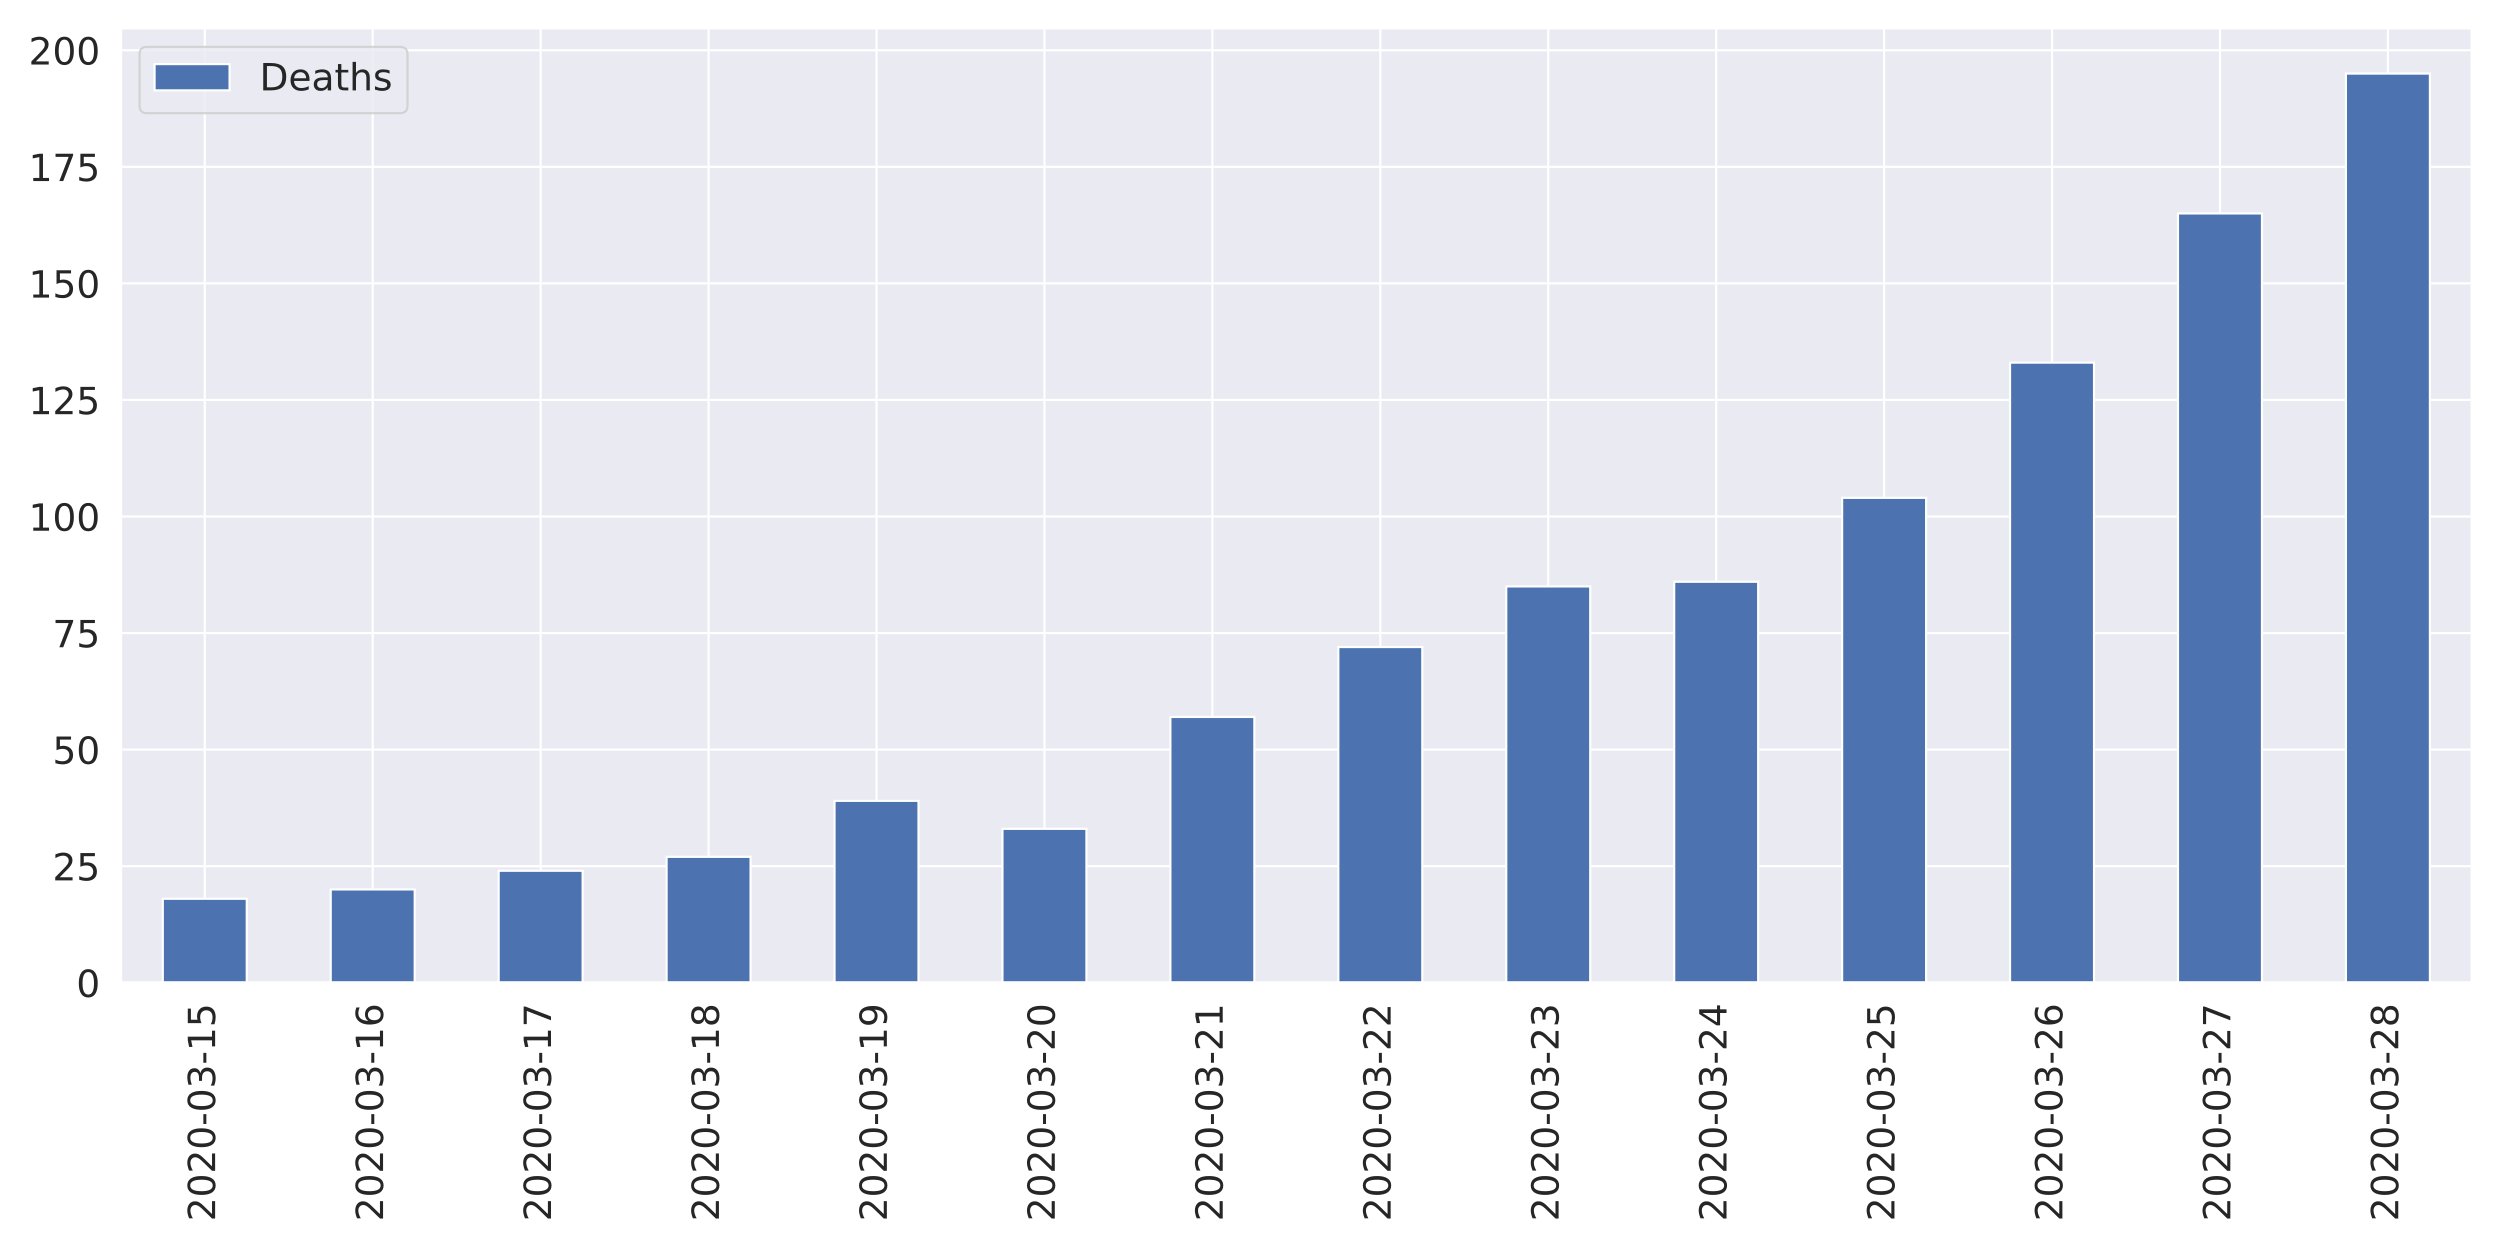
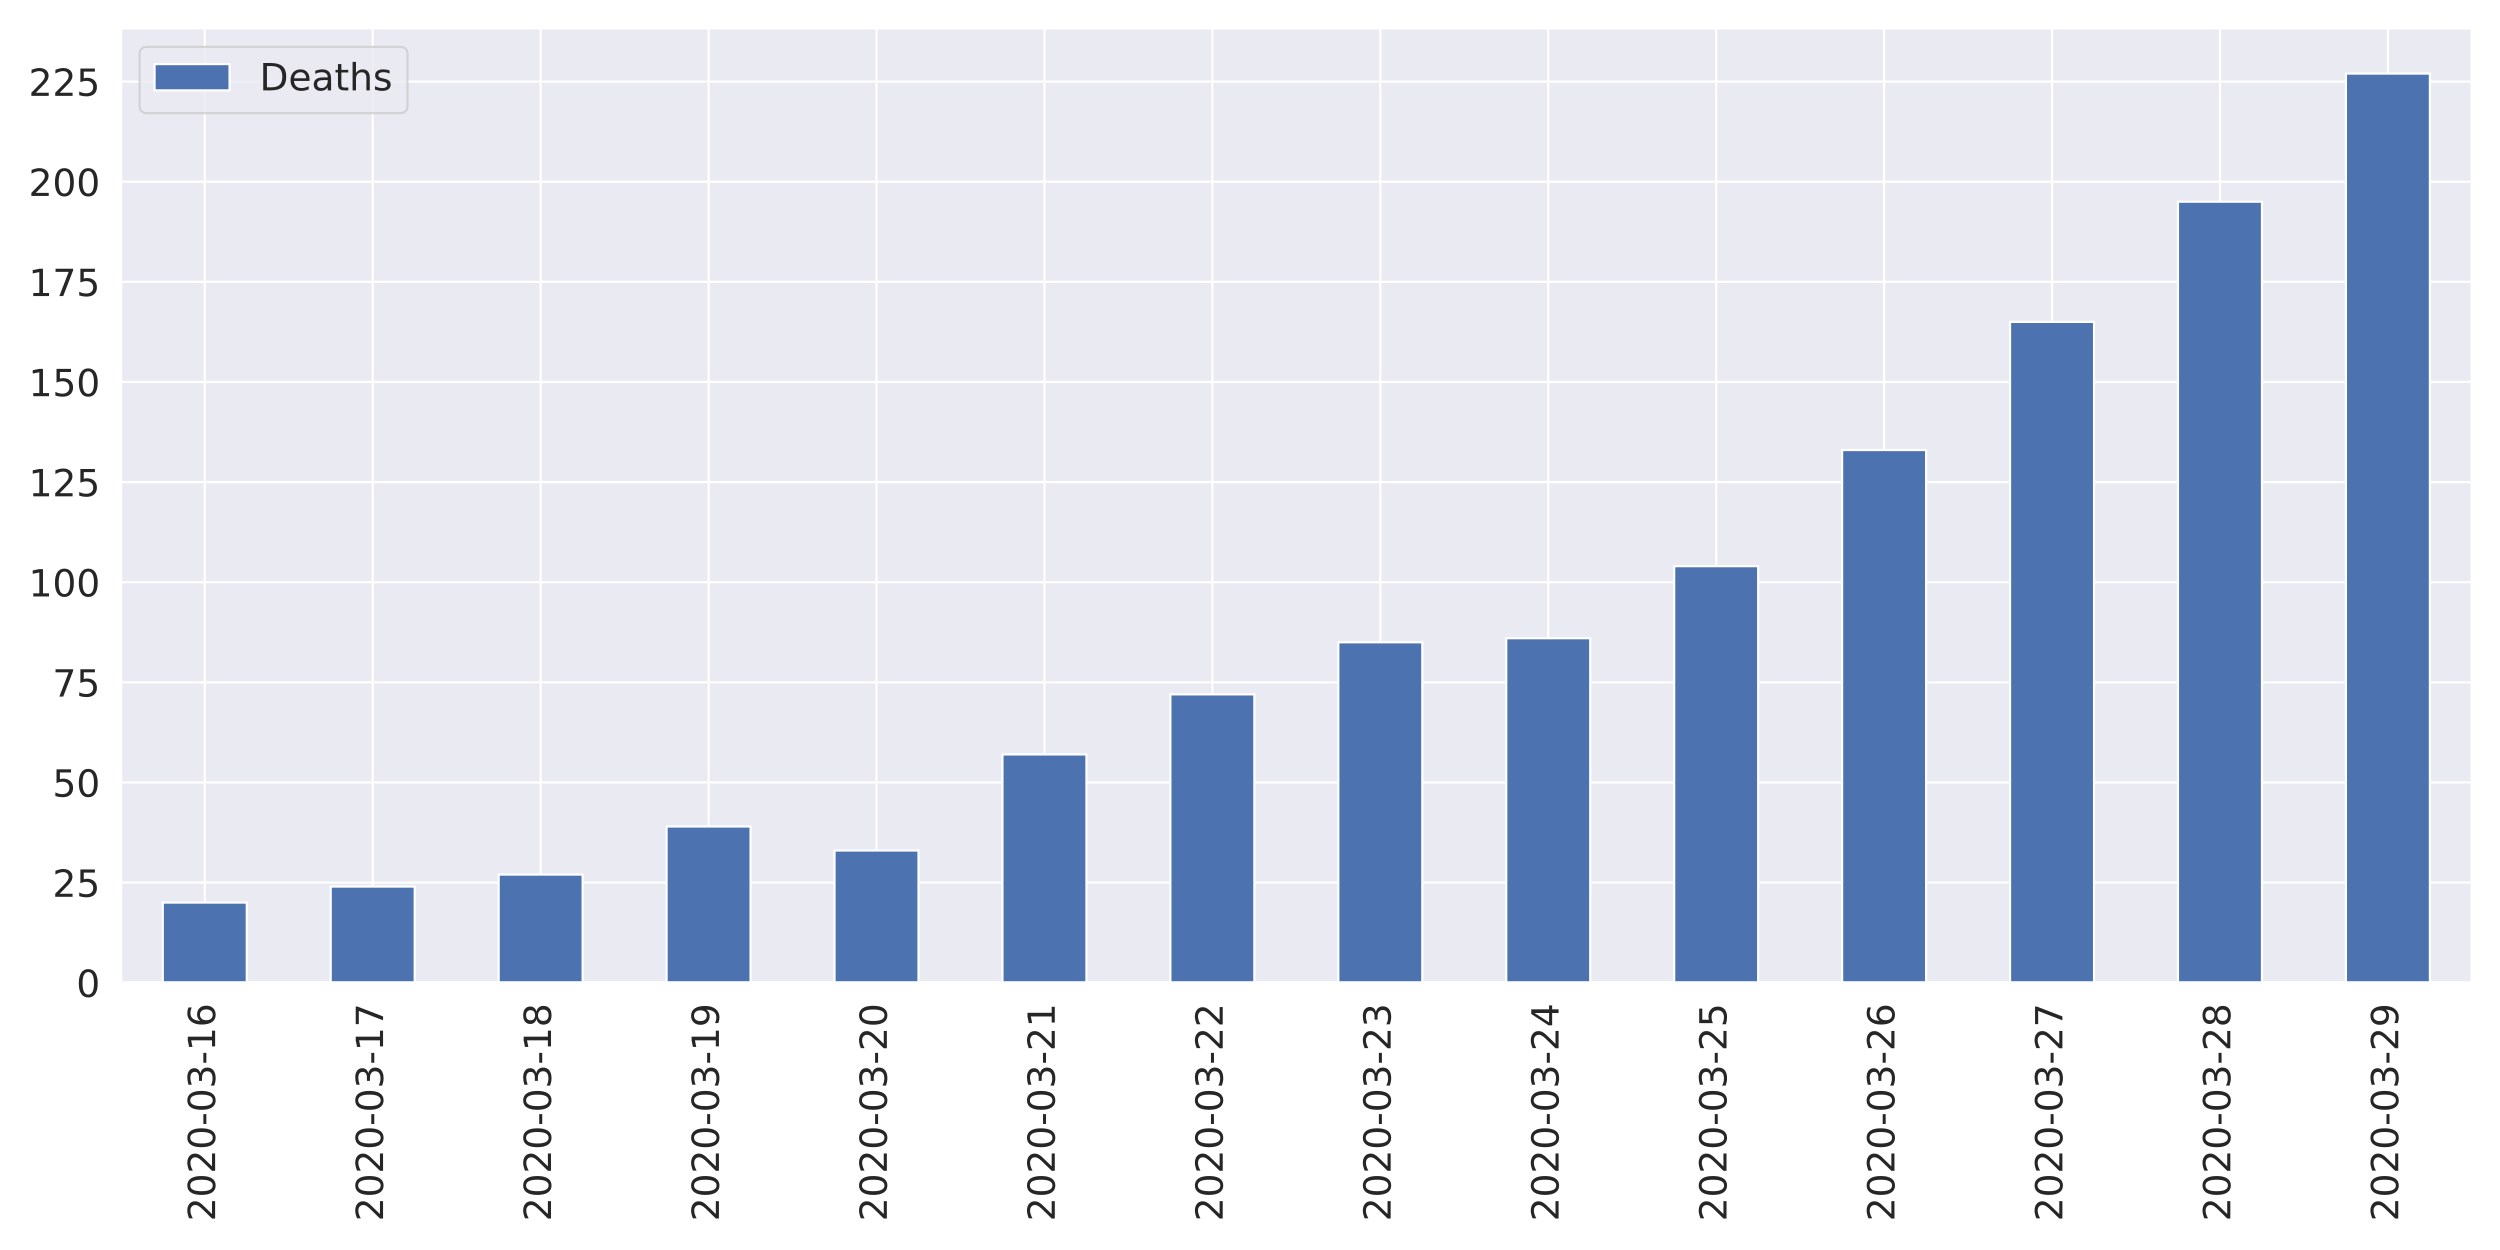
<svg xmlns="http://www.w3.org/2000/svg" xmlns:xlink="http://www.w3.org/1999/xlink" height="576pt" version="1.1" viewBox="0 0 1152 576" width="1152pt">
  <defs>
    <style type="text/css">
*{stroke-linecap:butt;stroke-linejoin:round;}
  </style>
  </defs>
  <g id="figure_1">
    <g id="patch_1">
      <path d="M 0 576  L 1152 576  L 1152 0  L 0 0  z " style="fill:#ffffff;" />
    </g>
    <g id="axes_1">
      <g id="patch_2">
        <path d="M 55.67 452.83  L 1139.04 452.83  L 1139.04 12.96  L 55.67 12.96  z " style="fill:#eaeaf2;" />
      </g>
      <g id="matplotlib.axis_1">
        <g id="xtick_1">
          <g id="line2d_1">
            <path clip-path="url(#p32ae984a57)" d="M 94.362 452.83  L 94.362 12.96  " style="fill:none;stroke:#ffffff;stroke-linecap:round;" />
          </g>
          <g id="text_1">
            <defs>
              <path d="M 19.188 8.297  L 53.609 8.297  L 53.609 0  L 7.328 0  L 7.328 8.297  Q 12.938 14.109 22.625 23.891  Q 32.328 33.688 34.812 36.531  Q 39.547 41.844 41.422 45.531  Q 43.312 49.219 43.312 52.781  Q 43.312 58.594 39.234 62.25  Q 35.156 65.922 28.609 65.922  Q 23.969 65.922 18.812 64.312  Q 13.672 62.703 7.812 59.422  L 7.812 69.391  Q 13.766 71.781 18.938 73  Q 24.125 74.219 28.422 74.219  Q 39.75 74.219 46.484 68.547  Q 53.219 62.891 53.219 53.422  Q 53.219 48.922 51.531 44.891  Q 49.859 40.875 45.406 35.406  Q 44.188 33.984 37.641 27.219  Q 31.109 20.453 19.188 8.297  z " id="DejaVuSans-50" />
              <path d="M 31.781 66.406  Q 24.172 66.406 20.328 58.906  Q 16.5 51.422 16.5 36.375  Q 16.5 21.391 20.328 13.891  Q 24.172 6.391 31.781 6.391  Q 39.453 6.391 43.281 13.891  Q 47.125 21.391 47.125 36.375  Q 47.125 51.422 43.281 58.906  Q 39.453 66.406 31.781 66.406  z M 31.781 74.219  Q 44.047 74.219 50.516 64.516  Q 56.984 54.828 56.984 36.375  Q 56.984 17.969 50.516 8.266  Q 44.047 -1.422 31.781 -1.422  Q 19.531 -1.422 13.062 8.266  Q 6.594 17.969 6.594 36.375  Q 6.594 54.828 13.062 64.516  Q 19.531 74.219 31.781 74.219  z " id="DejaVuSans-48" />
              <path d="M 4.891 31.391  L 31.203 31.391  L 31.203 23.391  L 4.891 23.391  z " id="DejaVuSans-45" />
              <path d="M 40.578 39.312  Q 47.656 37.797 51.625 33  Q 55.609 28.219 55.609 21.188  Q 55.609 10.406 48.188 4.484  Q 40.766 -1.422 27.094 -1.422  Q 22.516 -1.422 17.656 -0.516  Q 12.797 0.391 7.625 2.203  L 7.625 11.719  Q 11.719 9.328 16.594 8.109  Q 21.484 6.891 26.812 6.891  Q 36.078 6.891 40.938 10.547  Q 45.797 14.203 45.797 21.188  Q 45.797 27.641 41.281 31.266  Q 36.766 34.906 28.719 34.906  L 20.219 34.906  L 20.219 43.016  L 29.109 43.016  Q 36.375 43.016 40.234 45.922  Q 44.094 48.828 44.094 54.297  Q 44.094 59.906 40.109 62.906  Q 36.141 65.922 28.719 65.922  Q 24.656 65.922 20.016 65.031  Q 15.375 64.156 9.812 62.312  L 9.812 71.094  Q 15.438 72.656 20.344 73.438  Q 25.25 74.219 29.594 74.219  Q 40.828 74.219 47.359 69.109  Q 53.906 64.016 53.906 55.328  Q 53.906 49.266 50.438 45.094  Q 46.969 40.922 40.578 39.312  z " id="DejaVuSans-51" />
              <path d="M 12.406 8.297  L 28.516 8.297  L 28.516 63.922  L 10.984 60.406  L 10.984 69.391  L 28.422 72.906  L 38.281 72.906  L 38.281 8.297  L 54.391 8.297  L 54.391 0  L 12.406 0  z " id="DejaVuSans-49" />
-               <path d="M 10.797 72.906  L 49.516 72.906  L 49.516 64.594  L 19.828 64.594  L 19.828 46.734  Q 21.969 47.469 24.109 47.828  Q 26.266 48.188 28.422 48.188  Q 40.625 48.188 47.75 41.5  Q 54.891 34.812 54.891 23.391  Q 54.891 11.625 47.562 5.094  Q 40.234 -1.422 26.906 -1.422  Q 22.312 -1.422 17.547 -0.641  Q 12.797 0.141 7.719 1.703  L 7.719 11.625  Q 12.109 9.234 16.797 8.062  Q 21.484 6.891 26.703 6.891  Q 35.156 6.891 40.078 11.328  Q 45.016 15.766 45.016 23.391  Q 45.016 31 40.078 35.438  Q 35.156 39.891 26.703 39.891  Q 22.75 39.891 18.812 39.016  Q 14.891 38.141 10.797 36.281  z " id="DejaVuSans-53" />
+               <path d="M 33.016 40.375  Q 26.375 40.375 22.484 35.828  Q 18.609 31.297 18.609 23.391  Q 18.609 15.531 22.484 10.953  Q 26.375 6.391 33.016 6.391  Q 39.656 6.391 43.531 10.953  Q 47.406 15.531 47.406 23.391  Q 47.406 31.297 43.531 35.828  Q 39.656 40.375 33.016 40.375  z M 52.594 71.297  L 52.594 62.312  Q 48.875 64.062 45.094 64.984  Q 41.312 65.922 37.594 65.922  Q 27.828 65.922 22.672 59.328  Q 17.531 52.734 16.797 39.406  Q 19.672 43.656 24.016 45.922  Q 28.375 48.188 33.594 48.188  Q 44.578 48.188 50.953 41.516  Q 57.328 34.859 57.328 23.391  Q 57.328 12.156 50.688 5.359  Q 44.047 -1.422 33.016 -1.422  Q 20.359 -1.422 13.672 8.266  Q 6.984 17.969 6.984 36.375  Q 6.984 53.656 15.188 63.938  Q 23.391 74.219 37.203 74.219  Q 40.922 74.219 44.703 73.484  Q 48.484 72.75 52.594 71.297  z " id="DejaVuSans-54" />
            </defs>
            <g style="fill:#262626;" transform="translate(99.12999 562.7538)rotate(-90)scale(0.1728 -0.1728)">
              <use xlink:href="#DejaVuSans-50" />
              <use x="63.623" xlink:href="#DejaVuSans-48" />
              <use x="127.246" xlink:href="#DejaVuSans-50" />
              <use x="190.869" xlink:href="#DejaVuSans-48" />
              <use x="254.492" xlink:href="#DejaVuSans-45" />
              <use x="290.576" xlink:href="#DejaVuSans-48" />
              <use x="354.199" xlink:href="#DejaVuSans-51" />
              <use x="417.822" xlink:href="#DejaVuSans-45" />
              <use x="453.906" xlink:href="#DejaVuSans-49" />
-               <use x="517.529" xlink:href="#DejaVuSans-53" />
+               <use x="517.529" xlink:href="#DejaVuSans-54" />
            </g>
          </g>
        </g>
        <g id="xtick_2">
          <g id="line2d_2">
            <path clip-path="url(#p32ae984a57)" d="M 171.745 452.83  L 171.745 12.96  " style="fill:none;stroke:#ffffff;stroke-linecap:round;" />
          </g>
          <g id="text_2">
            <defs>
-               <path d="M 33.016 40.375  Q 26.375 40.375 22.484 35.828  Q 18.609 31.297 18.609 23.391  Q 18.609 15.531 22.484 10.953  Q 26.375 6.391 33.016 6.391  Q 39.656 6.391 43.531 10.953  Q 47.406 15.531 47.406 23.391  Q 47.406 31.297 43.531 35.828  Q 39.656 40.375 33.016 40.375  z M 52.594 71.297  L 52.594 62.312  Q 48.875 64.062 45.094 64.984  Q 41.312 65.922 37.594 65.922  Q 27.828 65.922 22.672 59.328  Q 17.531 52.734 16.797 39.406  Q 19.672 43.656 24.016 45.922  Q 28.375 48.188 33.594 48.188  Q 44.578 48.188 50.953 41.516  Q 57.328 34.859 57.328 23.391  Q 57.328 12.156 50.688 5.359  Q 44.047 -1.422 33.016 -1.422  Q 20.359 -1.422 13.672 8.266  Q 6.984 17.969 6.984 36.375  Q 6.984 53.656 15.188 63.938  Q 23.391 74.219 37.203 74.219  Q 40.922 74.219 44.703 73.484  Q 48.484 72.75 52.594 71.297  z " id="DejaVuSans-54" />
+               <path d="M 8.203 72.906  L 55.078 72.906  L 55.078 68.703  L 28.609 0  L 18.312 0  L 43.219 64.594  L 8.203 64.594  z " id="DejaVuSans-55" />
            </defs>
            <g style="fill:#262626;" transform="translate(176.5136 562.7538)rotate(-90)scale(0.1728 -0.1728)">
              <use xlink:href="#DejaVuSans-50" />
              <use x="63.623" xlink:href="#DejaVuSans-48" />
              <use x="127.246" xlink:href="#DejaVuSans-50" />
              <use x="190.869" xlink:href="#DejaVuSans-48" />
              <use x="254.492" xlink:href="#DejaVuSans-45" />
              <use x="290.576" xlink:href="#DejaVuSans-48" />
              <use x="354.199" xlink:href="#DejaVuSans-51" />
              <use x="417.822" xlink:href="#DejaVuSans-45" />
              <use x="453.906" xlink:href="#DejaVuSans-49" />
-               <use x="517.529" xlink:href="#DejaVuSans-54" />
+               <use x="517.529" xlink:href="#DejaVuSans-55" />
            </g>
          </g>
        </g>
        <g id="xtick_3">
          <g id="line2d_3">
            <path clip-path="url(#p32ae984a57)" d="M 249.129 452.83  L 249.129 12.96  " style="fill:none;stroke:#ffffff;stroke-linecap:round;" />
          </g>
          <g id="text_3">
            <defs>
-               <path d="M 8.203 72.906  L 55.078 72.906  L 55.078 68.703  L 28.609 0  L 18.312 0  L 43.219 64.594  L 8.203 64.594  z " id="DejaVuSans-55" />
+               <path d="M 31.781 34.625  Q 24.75 34.625 20.719 30.859  Q 16.703 27.094 16.703 20.516  Q 16.703 13.922 20.719 10.156  Q 24.75 6.391 31.781 6.391  Q 38.812 6.391 42.859 10.172  Q 46.922 13.969 46.922 20.516  Q 46.922 27.094 42.891 30.859  Q 38.875 34.625 31.781 34.625  z M 21.922 38.812  Q 15.578 40.375 12.031 44.719  Q 8.5 49.078 8.5 55.328  Q 8.5 64.062 14.719 69.141  Q 20.953 74.219 31.781 74.219  Q 42.672 74.219 48.875 69.141  Q 55.078 64.062 55.078 55.328  Q 55.078 49.078 51.531 44.719  Q 48 40.375 41.703 38.812  Q 48.828 37.156 52.797 32.312  Q 56.781 27.484 56.781 20.516  Q 56.781 9.906 50.312 4.234  Q 43.844 -1.422 31.781 -1.422  Q 19.734 -1.422 13.25 4.234  Q 6.781 9.906 6.781 20.516  Q 6.781 27.484 10.781 32.312  Q 14.797 37.156 21.922 38.812  z M 18.312 54.391  Q 18.312 48.734 21.844 45.562  Q 25.391 42.391 31.781 42.391  Q 38.141 42.391 41.719 45.562  Q 45.312 48.734 45.312 54.391  Q 45.312 60.062 41.719 63.234  Q 38.141 66.406 31.781 66.406  Q 25.391 66.406 21.844 63.234  Q 18.312 60.062 18.312 54.391  z " id="DejaVuSans-56" />
            </defs>
            <g style="fill:#262626;" transform="translate(253.8971 562.7538)rotate(-90)scale(0.1728 -0.1728)">
              <use xlink:href="#DejaVuSans-50" />
              <use x="63.623" xlink:href="#DejaVuSans-48" />
              <use x="127.246" xlink:href="#DejaVuSans-50" />
              <use x="190.869" xlink:href="#DejaVuSans-48" />
              <use x="254.492" xlink:href="#DejaVuSans-45" />
              <use x="290.576" xlink:href="#DejaVuSans-48" />
              <use x="354.199" xlink:href="#DejaVuSans-51" />
              <use x="417.822" xlink:href="#DejaVuSans-45" />
              <use x="453.906" xlink:href="#DejaVuSans-49" />
-               <use x="517.529" xlink:href="#DejaVuSans-55" />
+               <use x="517.529" xlink:href="#DejaVuSans-56" />
            </g>
          </g>
        </g>
        <g id="xtick_4">
          <g id="line2d_4">
            <path clip-path="url(#p32ae984a57)" d="M 326.512 452.83  L 326.512 12.96  " style="fill:none;stroke:#ffffff;stroke-linecap:round;" />
          </g>
          <g id="text_4">
            <defs>
-               <path d="M 31.781 34.625  Q 24.75 34.625 20.719 30.859  Q 16.703 27.094 16.703 20.516  Q 16.703 13.922 20.719 10.156  Q 24.75 6.391 31.781 6.391  Q 38.812 6.391 42.859 10.172  Q 46.922 13.969 46.922 20.516  Q 46.922 27.094 42.891 30.859  Q 38.875 34.625 31.781 34.625  z M 21.922 38.812  Q 15.578 40.375 12.031 44.719  Q 8.5 49.078 8.5 55.328  Q 8.5 64.062 14.719 69.141  Q 20.953 74.219 31.781 74.219  Q 42.672 74.219 48.875 69.141  Q 55.078 64.062 55.078 55.328  Q 55.078 49.078 51.531 44.719  Q 48 40.375 41.703 38.812  Q 48.828 37.156 52.797 32.312  Q 56.781 27.484 56.781 20.516  Q 56.781 9.906 50.312 4.234  Q 43.844 -1.422 31.781 -1.422  Q 19.734 -1.422 13.25 4.234  Q 6.781 9.906 6.781 20.516  Q 6.781 27.484 10.781 32.312  Q 14.797 37.156 21.922 38.812  z M 18.312 54.391  Q 18.312 48.734 21.844 45.562  Q 25.391 42.391 31.781 42.391  Q 38.141 42.391 41.719 45.562  Q 45.312 48.734 45.312 54.391  Q 45.312 60.062 41.719 63.234  Q 38.141 66.406 31.781 66.406  Q 25.391 66.406 21.844 63.234  Q 18.312 60.062 18.312 54.391  z " id="DejaVuSans-56" />
+               <path d="M 10.984 1.516  L 10.984 10.5  Q 14.703 8.734 18.5 7.812  Q 22.312 6.891 25.984 6.891  Q 35.75 6.891 40.891 13.453  Q 46.047 20.016 46.781 33.406  Q 43.953 29.203 39.594 26.953  Q 35.25 24.703 29.984 24.703  Q 19.047 24.703 12.672 31.312  Q 6.297 37.938 6.297 49.422  Q 6.297 60.641 12.938 67.422  Q 19.578 74.219 30.609 74.219  Q 43.266 74.219 49.922 64.516  Q 56.594 54.828 56.594 36.375  Q 56.594 19.141 48.406 8.859  Q 40.234 -1.422 26.422 -1.422  Q 22.703 -1.422 18.891 -0.688  Q 15.094 0.047 10.984 1.516  z M 30.609 32.422  Q 37.25 32.422 41.125 36.953  Q 45.016 41.5 45.016 49.422  Q 45.016 57.281 41.125 61.844  Q 37.25 66.406 30.609 66.406  Q 23.969 66.406 20.094 61.844  Q 16.219 57.281 16.219 49.422  Q 16.219 41.5 20.094 36.953  Q 23.969 32.422 30.609 32.422  z " id="DejaVuSans-57" />
            </defs>
            <g style="fill:#262626;" transform="translate(331.2807 562.7538)rotate(-90)scale(0.1728 -0.1728)">
              <use xlink:href="#DejaVuSans-50" />
              <use x="63.623" xlink:href="#DejaVuSans-48" />
              <use x="127.246" xlink:href="#DejaVuSans-50" />
              <use x="190.869" xlink:href="#DejaVuSans-48" />
              <use x="254.492" xlink:href="#DejaVuSans-45" />
              <use x="290.576" xlink:href="#DejaVuSans-48" />
              <use x="354.199" xlink:href="#DejaVuSans-51" />
              <use x="417.822" xlink:href="#DejaVuSans-45" />
              <use x="453.906" xlink:href="#DejaVuSans-49" />
-               <use x="517.529" xlink:href="#DejaVuSans-56" />
+               <use x="517.529" xlink:href="#DejaVuSans-57" />
            </g>
          </g>
        </g>
        <g id="xtick_5">
          <g id="line2d_5">
            <path clip-path="url(#p32ae984a57)" d="M 403.896 452.83  L 403.896 12.96  " style="fill:none;stroke:#ffffff;stroke-linecap:round;" />
          </g>
          <g id="text_5">
-             <defs>
-               <path d="M 10.984 1.516  L 10.984 10.5  Q 14.703 8.734 18.5 7.812  Q 22.312 6.891 25.984 6.891  Q 35.75 6.891 40.891 13.453  Q 46.047 20.016 46.781 33.406  Q 43.953 29.203 39.594 26.953  Q 35.25 24.703 29.984 24.703  Q 19.047 24.703 12.672 31.312  Q 6.297 37.938 6.297 49.422  Q 6.297 60.641 12.938 67.422  Q 19.578 74.219 30.609 74.219  Q 43.266 74.219 49.922 64.516  Q 56.594 54.828 56.594 36.375  Q 56.594 19.141 48.406 8.859  Q 40.234 -1.422 26.422 -1.422  Q 22.703 -1.422 18.891 -0.688  Q 15.094 0.047 10.984 1.516  z M 30.609 32.422  Q 37.25 32.422 41.125 36.953  Q 45.016 41.5 45.016 49.422  Q 45.016 57.281 41.125 61.844  Q 37.25 66.406 30.609 66.406  Q 23.969 66.406 20.094 61.844  Q 16.219 57.281 16.219 49.422  Q 16.219 41.5 20.094 36.953  Q 23.969 32.422 30.609 32.422  z " id="DejaVuSans-57" />
-             </defs>
            <g style="fill:#262626;" transform="translate(408.6643 562.7538)rotate(-90)scale(0.1728 -0.1728)">
              <use xlink:href="#DejaVuSans-50" />
              <use x="63.623" xlink:href="#DejaVuSans-48" />
              <use x="127.246" xlink:href="#DejaVuSans-50" />
              <use x="190.869" xlink:href="#DejaVuSans-48" />
              <use x="254.492" xlink:href="#DejaVuSans-45" />
              <use x="290.576" xlink:href="#DejaVuSans-48" />
              <use x="354.199" xlink:href="#DejaVuSans-51" />
              <use x="417.822" xlink:href="#DejaVuSans-45" />
-               <use x="453.906" xlink:href="#DejaVuSans-49" />
-               <use x="517.529" xlink:href="#DejaVuSans-57" />
+               <use x="453.906" xlink:href="#DejaVuSans-50" />
+               <use x="517.529" xlink:href="#DejaVuSans-48" />
            </g>
          </g>
        </g>
        <g id="xtick_6">
          <g id="line2d_6">
            <path clip-path="url(#p32ae984a57)" d="M 481.28 452.83  L 481.28 12.96  " style="fill:none;stroke:#ffffff;stroke-linecap:round;" />
          </g>
          <g id="text_6">
            <g style="fill:#262626;" transform="translate(486.0478 562.7538)rotate(-90)scale(0.1728 -0.1728)">
              <use xlink:href="#DejaVuSans-50" />
              <use x="63.623" xlink:href="#DejaVuSans-48" />
              <use x="127.246" xlink:href="#DejaVuSans-50" />
              <use x="190.869" xlink:href="#DejaVuSans-48" />
              <use x="254.492" xlink:href="#DejaVuSans-45" />
              <use x="290.576" xlink:href="#DejaVuSans-48" />
              <use x="354.199" xlink:href="#DejaVuSans-51" />
              <use x="417.822" xlink:href="#DejaVuSans-45" />
              <use x="453.906" xlink:href="#DejaVuSans-50" />
-               <use x="517.529" xlink:href="#DejaVuSans-48" />
+               <use x="517.529" xlink:href="#DejaVuSans-49" />
            </g>
          </g>
        </g>
        <g id="xtick_7">
          <g id="line2d_7">
            <path clip-path="url(#p32ae984a57)" d="M 558.663 452.83  L 558.663 12.96  " style="fill:none;stroke:#ffffff;stroke-linecap:round;" />
          </g>
          <g id="text_7">
            <g style="fill:#262626;" transform="translate(563.4314 562.7538)rotate(-90)scale(0.1728 -0.1728)">
              <use xlink:href="#DejaVuSans-50" />
              <use x="63.623" xlink:href="#DejaVuSans-48" />
              <use x="127.246" xlink:href="#DejaVuSans-50" />
              <use x="190.869" xlink:href="#DejaVuSans-48" />
              <use x="254.492" xlink:href="#DejaVuSans-45" />
              <use x="290.576" xlink:href="#DejaVuSans-48" />
              <use x="354.199" xlink:href="#DejaVuSans-51" />
              <use x="417.822" xlink:href="#DejaVuSans-45" />
              <use x="453.906" xlink:href="#DejaVuSans-50" />
-               <use x="517.529" xlink:href="#DejaVuSans-49" />
+               <use x="517.529" xlink:href="#DejaVuSans-50" />
            </g>
          </g>
        </g>
        <g id="xtick_8">
          <g id="line2d_8">
            <path clip-path="url(#p32ae984a57)" d="M 636.047 452.83  L 636.047 12.96  " style="fill:none;stroke:#ffffff;stroke-linecap:round;" />
          </g>
          <g id="text_8">
            <g style="fill:#262626;" transform="translate(640.815 562.7538)rotate(-90)scale(0.1728 -0.1728)">
              <use xlink:href="#DejaVuSans-50" />
              <use x="63.623" xlink:href="#DejaVuSans-48" />
              <use x="127.246" xlink:href="#DejaVuSans-50" />
              <use x="190.869" xlink:href="#DejaVuSans-48" />
              <use x="254.492" xlink:href="#DejaVuSans-45" />
              <use x="290.576" xlink:href="#DejaVuSans-48" />
              <use x="354.199" xlink:href="#DejaVuSans-51" />
              <use x="417.822" xlink:href="#DejaVuSans-45" />
              <use x="453.906" xlink:href="#DejaVuSans-50" />
-               <use x="517.529" xlink:href="#DejaVuSans-50" />
+               <use x="517.529" xlink:href="#DejaVuSans-51" />
            </g>
          </g>
        </g>
        <g id="xtick_9">
          <g id="line2d_9">
            <path clip-path="url(#p32ae984a57)" d="M 713.43 452.83  L 713.43 12.96  " style="fill:none;stroke:#ffffff;stroke-linecap:round;" />
          </g>
          <g id="text_9">
+             <defs>
+               <path d="M 37.797 64.312  L 12.891 25.391  L 37.797 25.391  z M 35.203 72.906  L 47.609 72.906  L 47.609 25.391  L 58.016 25.391  L 58.016 17.188  L 47.609 17.188  L 47.609 0  L 37.797 0  L 37.797 17.188  L 4.891 17.188  L 4.891 26.703  z " id="DejaVuSans-52" />
+             </defs>
            <g style="fill:#262626;" transform="translate(718.1986 562.7538)rotate(-90)scale(0.1728 -0.1728)">
              <use xlink:href="#DejaVuSans-50" />
              <use x="63.623" xlink:href="#DejaVuSans-48" />
              <use x="127.246" xlink:href="#DejaVuSans-50" />
              <use x="190.869" xlink:href="#DejaVuSans-48" />
              <use x="254.492" xlink:href="#DejaVuSans-45" />
              <use x="290.576" xlink:href="#DejaVuSans-48" />
              <use x="354.199" xlink:href="#DejaVuSans-51" />
              <use x="417.822" xlink:href="#DejaVuSans-45" />
              <use x="453.906" xlink:href="#DejaVuSans-50" />
-               <use x="517.529" xlink:href="#DejaVuSans-51" />
+               <use x="517.529" xlink:href="#DejaVuSans-52" />
            </g>
          </g>
        </g>
        <g id="xtick_10">
          <g id="line2d_10">
            <path clip-path="url(#p32ae984a57)" d="M 790.814 452.83  L 790.814 12.96  " style="fill:none;stroke:#ffffff;stroke-linecap:round;" />
          </g>
          <g id="text_10">
            <defs>
-               <path d="M 37.797 64.312  L 12.891 25.391  L 37.797 25.391  z M 35.203 72.906  L 47.609 72.906  L 47.609 25.391  L 58.016 25.391  L 58.016 17.188  L 47.609 17.188  L 47.609 0  L 37.797 0  L 37.797 17.188  L 4.891 17.188  L 4.891 26.703  z " id="DejaVuSans-52" />
+               <path d="M 10.797 72.906  L 49.516 72.906  L 49.516 64.594  L 19.828 64.594  L 19.828 46.734  Q 21.969 47.469 24.109 47.828  Q 26.266 48.188 28.422 48.188  Q 40.625 48.188 47.75 41.5  Q 54.891 34.812 54.891 23.391  Q 54.891 11.625 47.562 5.094  Q 40.234 -1.422 26.906 -1.422  Q 22.312 -1.422 17.547 -0.641  Q 12.797 0.141 7.719 1.703  L 7.719 11.625  Q 12.109 9.234 16.797 8.062  Q 21.484 6.891 26.703 6.891  Q 35.156 6.891 40.078 11.328  Q 45.016 15.766 45.016 23.391  Q 45.016 31 40.078 35.438  Q 35.156 39.891 26.703 39.891  Q 22.75 39.891 18.812 39.016  Q 14.891 38.141 10.797 36.281  z " id="DejaVuSans-53" />
            </defs>
            <g style="fill:#262626;" transform="translate(795.5821 562.7538)rotate(-90)scale(0.1728 -0.1728)">
              <use xlink:href="#DejaVuSans-50" />
              <use x="63.623" xlink:href="#DejaVuSans-48" />
              <use x="127.246" xlink:href="#DejaVuSans-50" />
              <use x="190.869" xlink:href="#DejaVuSans-48" />
              <use x="254.492" xlink:href="#DejaVuSans-45" />
              <use x="290.576" xlink:href="#DejaVuSans-48" />
              <use x="354.199" xlink:href="#DejaVuSans-51" />
              <use x="417.822" xlink:href="#DejaVuSans-45" />
              <use x="453.906" xlink:href="#DejaVuSans-50" />
-               <use x="517.529" xlink:href="#DejaVuSans-52" />
+               <use x="517.529" xlink:href="#DejaVuSans-53" />
            </g>
          </g>
        </g>
        <g id="xtick_11">
          <g id="line2d_11">
            <path clip-path="url(#p32ae984a57)" d="M 868.197 452.83  L 868.197 12.96  " style="fill:none;stroke:#ffffff;stroke-linecap:round;" />
          </g>
          <g id="text_11">
            <g style="fill:#262626;" transform="translate(872.9657 562.7538)rotate(-90)scale(0.1728 -0.1728)">
              <use xlink:href="#DejaVuSans-50" />
              <use x="63.623" xlink:href="#DejaVuSans-48" />
              <use x="127.246" xlink:href="#DejaVuSans-50" />
              <use x="190.869" xlink:href="#DejaVuSans-48" />
              <use x="254.492" xlink:href="#DejaVuSans-45" />
              <use x="290.576" xlink:href="#DejaVuSans-48" />
              <use x="354.199" xlink:href="#DejaVuSans-51" />
              <use x="417.822" xlink:href="#DejaVuSans-45" />
              <use x="453.906" xlink:href="#DejaVuSans-50" />
-               <use x="517.529" xlink:href="#DejaVuSans-53" />
+               <use x="517.529" xlink:href="#DejaVuSans-54" />
            </g>
          </g>
        </g>
        <g id="xtick_12">
          <g id="line2d_12">
            <path clip-path="url(#p32ae984a57)" d="M 945.581 452.83  L 945.581 12.96  " style="fill:none;stroke:#ffffff;stroke-linecap:round;" />
          </g>
          <g id="text_12">
            <g style="fill:#262626;" transform="translate(950.3493 562.7538)rotate(-90)scale(0.1728 -0.1728)">
              <use xlink:href="#DejaVuSans-50" />
              <use x="63.623" xlink:href="#DejaVuSans-48" />
              <use x="127.246" xlink:href="#DejaVuSans-50" />
              <use x="190.869" xlink:href="#DejaVuSans-48" />
              <use x="254.492" xlink:href="#DejaVuSans-45" />
              <use x="290.576" xlink:href="#DejaVuSans-48" />
              <use x="354.199" xlink:href="#DejaVuSans-51" />
              <use x="417.822" xlink:href="#DejaVuSans-45" />
              <use x="453.906" xlink:href="#DejaVuSans-50" />
-               <use x="517.529" xlink:href="#DejaVuSans-54" />
+               <use x="517.529" xlink:href="#DejaVuSans-55" />
            </g>
          </g>
        </g>
        <g id="xtick_13">
          <g id="line2d_13">
            <path clip-path="url(#p32ae984a57)" d="M 1022.965 452.83  L 1022.965 12.96  " style="fill:none;stroke:#ffffff;stroke-linecap:round;" />
          </g>
          <g id="text_13">
            <g style="fill:#262626;" transform="translate(1027.733 562.7538)rotate(-90)scale(0.1728 -0.1728)">
              <use xlink:href="#DejaVuSans-50" />
              <use x="63.623" xlink:href="#DejaVuSans-48" />
              <use x="127.246" xlink:href="#DejaVuSans-50" />
              <use x="190.869" xlink:href="#DejaVuSans-48" />
              <use x="254.492" xlink:href="#DejaVuSans-45" />
              <use x="290.576" xlink:href="#DejaVuSans-48" />
              <use x="354.199" xlink:href="#DejaVuSans-51" />
              <use x="417.822" xlink:href="#DejaVuSans-45" />
              <use x="453.906" xlink:href="#DejaVuSans-50" />
-               <use x="517.529" xlink:href="#DejaVuSans-55" />
+               <use x="517.529" xlink:href="#DejaVuSans-56" />
            </g>
          </g>
        </g>
        <g id="xtick_14">
          <g id="line2d_14">
            <path clip-path="url(#p32ae984a57)" d="M 1100.348 452.83  L 1100.348 12.96  " style="fill:none;stroke:#ffffff;stroke-linecap:round;" />
          </g>
          <g id="text_14">
            <g style="fill:#262626;" transform="translate(1105.116 562.7538)rotate(-90)scale(0.1728 -0.1728)">
              <use xlink:href="#DejaVuSans-50" />
              <use x="63.623" xlink:href="#DejaVuSans-48" />
              <use x="127.246" xlink:href="#DejaVuSans-50" />
              <use x="190.869" xlink:href="#DejaVuSans-48" />
              <use x="254.492" xlink:href="#DejaVuSans-45" />
              <use x="290.576" xlink:href="#DejaVuSans-48" />
              <use x="354.199" xlink:href="#DejaVuSans-51" />
              <use x="417.822" xlink:href="#DejaVuSans-45" />
              <use x="453.906" xlink:href="#DejaVuSans-50" />
-               <use x="517.529" xlink:href="#DejaVuSans-56" />
+               <use x="517.529" xlink:href="#DejaVuSans-57" />
            </g>
          </g>
        </g>
      </g>
      <g id="matplotlib.axis_2">
        <g id="ytick_1">
          <g id="line2d_15">
            <path clip-path="url(#p32ae984a57)" d="M 55.67 452.83  L 1139.04 452.83  " style="fill:none;stroke:#ffffff;stroke-linecap:round;" />
          </g>
          <g id="text_15">
            <g style="fill:#262626;" transform="translate(35.1756 459.3951)scale(0.1728 -0.1728)">
              <use xlink:href="#DejaVuSans-48" />
            </g>
          </g>
        </g>
        <g id="ytick_2">
          <g id="line2d_16">
-             <path clip-path="url(#p32ae984a57)" d="M 55.67 399.122  L 1139.04 399.122  " style="fill:none;stroke:#ffffff;stroke-linecap:round;" />
+             <path clip-path="url(#p32ae984a57)" d="M 55.67 406.693  L 1139.04 406.693  " style="fill:none;stroke:#ffffff;stroke-linecap:round;" />
          </g>
          <g id="text_16">
-             <g style="fill:#262626;" transform="translate(24.1812 405.6869)scale(0.1728 -0.1728)">
+             <g style="fill:#262626;" transform="translate(24.1812 413.2581)scale(0.1728 -0.1728)">
              <use xlink:href="#DejaVuSans-50" />
              <use x="63.623" xlink:href="#DejaVuSans-53" />
            </g>
          </g>
        </g>
        <g id="ytick_3">
          <g id="line2d_17">
-             <path clip-path="url(#p32ae984a57)" d="M 55.67 345.414  L 1139.04 345.414  " style="fill:none;stroke:#ffffff;stroke-linecap:round;" />
+             <path clip-path="url(#p32ae984a57)" d="M 55.67 360.556  L 1139.04 360.556  " style="fill:none;stroke:#ffffff;stroke-linecap:round;" />
          </g>
          <g id="text_17">
-             <g style="fill:#262626;" transform="translate(24.1812 351.9787)scale(0.1728 -0.1728)">
+             <g style="fill:#262626;" transform="translate(24.1812 367.1211)scale(0.1728 -0.1728)">
              <use xlink:href="#DejaVuSans-53" />
              <use x="63.623" xlink:href="#DejaVuSans-48" />
            </g>
          </g>
        </g>
        <g id="ytick_4">
          <g id="line2d_18">
-             <path clip-path="url(#p32ae984a57)" d="M 55.67 291.705  L 1139.04 291.705  " style="fill:none;stroke:#ffffff;stroke-linecap:round;" />
+             <path clip-path="url(#p32ae984a57)" d="M 55.67 314.419  L 1139.04 314.419  " style="fill:none;stroke:#ffffff;stroke-linecap:round;" />
          </g>
          <g id="text_18">
-             <g style="fill:#262626;" transform="translate(24.1812 298.2705)scale(0.1728 -0.1728)">
+             <g style="fill:#262626;" transform="translate(24.1812 320.9841)scale(0.1728 -0.1728)">
              <use xlink:href="#DejaVuSans-55" />
              <use x="63.623" xlink:href="#DejaVuSans-53" />
            </g>
          </g>
        </g>
        <g id="ytick_5">
          <g id="line2d_19">
-             <path clip-path="url(#p32ae984a57)" d="M 55.67 237.997  L 1139.04 237.997  " style="fill:none;stroke:#ffffff;stroke-linecap:round;" />
+             <path clip-path="url(#p32ae984a57)" d="M 55.67 268.282  L 1139.04 268.282  " style="fill:none;stroke:#ffffff;stroke-linecap:round;" />
          </g>
          <g id="text_19">
-             <g style="fill:#262626;" transform="translate(13.1868 244.5623)scale(0.1728 -0.1728)">
+             <g style="fill:#262626;" transform="translate(13.1868 274.8471)scale(0.1728 -0.1728)">
              <use xlink:href="#DejaVuSans-49" />
              <use x="63.623" xlink:href="#DejaVuSans-48" />
              <use x="127.246" xlink:href="#DejaVuSans-48" />
            </g>
          </g>
        </g>
        <g id="ytick_6">
          <g id="line2d_20">
-             <path clip-path="url(#p32ae984a57)" d="M 55.67 184.289  L 1139.04 184.289  " style="fill:none;stroke:#ffffff;stroke-linecap:round;" />
+             <path clip-path="url(#p32ae984a57)" d="M 55.67 222.145  L 1139.04 222.145  " style="fill:none;stroke:#ffffff;stroke-linecap:round;" />
          </g>
          <g id="text_20">
-             <g style="fill:#262626;" transform="translate(13.1868 190.8541)scale(0.1728 -0.1728)">
+             <g style="fill:#262626;" transform="translate(13.1868 228.7101)scale(0.1728 -0.1728)">
              <use xlink:href="#DejaVuSans-49" />
              <use x="63.623" xlink:href="#DejaVuSans-50" />
              <use x="127.246" xlink:href="#DejaVuSans-53" />
            </g>
          </g>
        </g>
        <g id="ytick_7">
          <g id="line2d_21">
-             <path clip-path="url(#p32ae984a57)" d="M 55.67 130.581  L 1139.04 130.581  " style="fill:none;stroke:#ffffff;stroke-linecap:round;" />
+             <path clip-path="url(#p32ae984a57)" d="M 55.67 176.008  L 1139.04 176.008  " style="fill:none;stroke:#ffffff;stroke-linecap:round;" />
          </g>
          <g id="text_21">
-             <g style="fill:#262626;" transform="translate(13.1868 137.146)scale(0.1728 -0.1728)">
+             <g style="fill:#262626;" transform="translate(13.1868 182.5731)scale(0.1728 -0.1728)">
              <use xlink:href="#DejaVuSans-49" />
              <use x="63.623" xlink:href="#DejaVuSans-53" />
              <use x="127.246" xlink:href="#DejaVuSans-48" />
            </g>
          </g>
        </g>
        <g id="ytick_8">
          <g id="line2d_22">
-             <path clip-path="url(#p32ae984a57)" d="M 55.67 76.873  L 1139.04 76.873  " style="fill:none;stroke:#ffffff;stroke-linecap:round;" />
+             <path clip-path="url(#p32ae984a57)" d="M 55.67 129.871  L 1139.04 129.871  " style="fill:none;stroke:#ffffff;stroke-linecap:round;" />
          </g>
          <g id="text_22">
-             <g style="fill:#262626;" transform="translate(13.1868 83.43779)scale(0.1728 -0.1728)">
+             <g style="fill:#262626;" transform="translate(13.1868 136.4362)scale(0.1728 -0.1728)">
              <use xlink:href="#DejaVuSans-49" />
              <use x="63.623" xlink:href="#DejaVuSans-55" />
              <use x="127.246" xlink:href="#DejaVuSans-53" />
            </g>
          </g>
        </g>
        <g id="ytick_9">
          <g id="line2d_23">
-             <path clip-path="url(#p32ae984a57)" d="M 55.67 23.165  L 1139.04 23.165  " style="fill:none;stroke:#ffffff;stroke-linecap:round;" />
+             <path clip-path="url(#p32ae984a57)" d="M 55.67 83.734  L 1139.04 83.734  " style="fill:none;stroke:#ffffff;stroke-linecap:round;" />
          </g>
          <g id="text_23">
-             <g style="fill:#262626;" transform="translate(13.1868 29.7296)scale(0.1728 -0.1728)">
+             <g style="fill:#262626;" transform="translate(13.1868 90.29918)scale(0.1728 -0.1728)">
              <use xlink:href="#DejaVuSans-50" />
              <use x="63.623" xlink:href="#DejaVuSans-48" />
              <use x="127.246" xlink:href="#DejaVuSans-48" />
            </g>
          </g>
        </g>
+         <g id="ytick_10">
+           <g id="line2d_24">
+             <path clip-path="url(#p32ae984a57)" d="M 55.67 37.597  L 1139.04 37.597  " style="fill:none;stroke:#ffffff;stroke-linecap:round;" />
+           </g>
+           <g id="text_24">
+             <g style="fill:#262626;" transform="translate(13.1868 44.1622)scale(0.1728 -0.1728)">
+               <use xlink:href="#DejaVuSans-50" />
+               <use x="63.623" xlink:href="#DejaVuSans-50" />
+               <use x="127.246" xlink:href="#DejaVuSans-53" />
+             </g>
+           </g>
+         </g>
      </g>
      <g id="patch_3">
-         <path clip-path="url(#p32ae984a57)" d="M 75.016 452.83  L 113.708 452.83  L 113.708 414.16  L 75.016 414.16  z " style="fill:#4c72b0;stroke:#ffffff;stroke-linejoin:miter;" />
+         <path clip-path="url(#p32ae984a57)" d="M 75.016 452.83  L 113.708 452.83  L 113.708 415.92  L 75.016 415.92  z " style="fill:#4c72b0;stroke:#ffffff;stroke-linejoin:miter;" />
      </g>
      <g id="patch_4">
-         <path clip-path="url(#p32ae984a57)" d="M 152.399 452.83  L 191.091 452.83  L 191.091 409.863  L 152.399 409.863  z " style="fill:#4c72b0;stroke:#ffffff;stroke-linejoin:miter;" />
+         <path clip-path="url(#p32ae984a57)" d="M 152.399 452.83  L 191.091 452.83  L 191.091 408.538  L 152.399 408.538  z " style="fill:#4c72b0;stroke:#ffffff;stroke-linejoin:miter;" />
      </g>
      <g id="patch_5">
-         <path clip-path="url(#p32ae984a57)" d="M 229.783 452.83  L 268.475 452.83  L 268.475 401.27  L 229.783 401.27  z " style="fill:#4c72b0;stroke:#ffffff;stroke-linejoin:miter;" />
+         <path clip-path="url(#p32ae984a57)" d="M 229.783 452.83  L 268.475 452.83  L 268.475 403.002  L 229.783 403.002  z " style="fill:#4c72b0;stroke:#ffffff;stroke-linejoin:miter;" />
      </g>
      <g id="patch_6">
-         <path clip-path="url(#p32ae984a57)" d="M 307.167 452.83  L 345.858 452.83  L 345.858 394.825  L 307.167 394.825  z " style="fill:#4c72b0;stroke:#ffffff;stroke-linejoin:miter;" />
+         <path clip-path="url(#p32ae984a57)" d="M 307.167 452.83  L 345.858 452.83  L 345.858 380.856  L 307.167 380.856  z " style="fill:#4c72b0;stroke:#ffffff;stroke-linejoin:miter;" />
      </g>
      <g id="patch_7">
-         <path clip-path="url(#p32ae984a57)" d="M 384.55 452.83  L 423.242 452.83  L 423.242 369.045  L 384.55 369.045  z " style="fill:#4c72b0;stroke:#ffffff;stroke-linejoin:miter;" />
+         <path clip-path="url(#p32ae984a57)" d="M 384.55 452.83  L 423.242 452.83  L 423.242 391.929  L 384.55 391.929  z " style="fill:#4c72b0;stroke:#ffffff;stroke-linejoin:miter;" />
      </g>
      <g id="patch_8">
-         <path clip-path="url(#p32ae984a57)" d="M 461.934 452.83  L 500.626 452.83  L 500.626 381.935  L 461.934 381.935  z " style="fill:#4c72b0;stroke:#ffffff;stroke-linejoin:miter;" />
+         <path clip-path="url(#p32ae984a57)" d="M 461.934 452.83  L 500.626 452.83  L 500.626 347.638  L 461.934 347.638  z " style="fill:#4c72b0;stroke:#ffffff;stroke-linejoin:miter;" />
      </g>
      <g id="patch_9">
-         <path clip-path="url(#p32ae984a57)" d="M 539.317 452.83  L 578.009 452.83  L 578.009 330.375  L 539.317 330.375  z " style="fill:#4c72b0;stroke:#ffffff;stroke-linejoin:miter;" />
+         <path clip-path="url(#p32ae984a57)" d="M 539.317 452.83  L 578.009 452.83  L 578.009 319.955  L 539.317 319.955  z " style="fill:#4c72b0;stroke:#ffffff;stroke-linejoin:miter;" />
      </g>
      <g id="patch_10">
-         <path clip-path="url(#p32ae984a57)" d="M 616.701 452.83  L 655.393 452.83  L 655.393 298.15  L 616.701 298.15  z " style="fill:#4c72b0;stroke:#ffffff;stroke-linejoin:miter;" />
+         <path clip-path="url(#p32ae984a57)" d="M 616.701 452.83  L 655.393 452.83  L 655.393 295.964  L 616.701 295.964  z " style="fill:#4c72b0;stroke:#ffffff;stroke-linejoin:miter;" />
      </g>
      <g id="patch_11">
-         <path clip-path="url(#p32ae984a57)" d="M 694.084 452.83  L 732.776 452.83  L 732.776 270.222  L 694.084 270.222  z " style="fill:#4c72b0;stroke:#ffffff;stroke-linejoin:miter;" />
+         <path clip-path="url(#p32ae984a57)" d="M 694.084 452.83  L 732.776 452.83  L 732.776 294.119  L 694.084 294.119  z " style="fill:#4c72b0;stroke:#ffffff;stroke-linejoin:miter;" />
      </g>
      <g id="patch_12">
-         <path clip-path="url(#p32ae984a57)" d="M 771.468 452.83  L 810.16 452.83  L 810.16 268.074  L 771.468 268.074  z " style="fill:#4c72b0;stroke:#ffffff;stroke-linejoin:miter;" />
+         <path clip-path="url(#p32ae984a57)" d="M 771.468 452.83  L 810.16 452.83  L 810.16 260.9  L 771.468 260.9  z " style="fill:#4c72b0;stroke:#ffffff;stroke-linejoin:miter;" />
      </g>
      <g id="patch_13">
-         <path clip-path="url(#p32ae984a57)" d="M 848.852 452.83  L 887.543 452.83  L 887.543 229.404  L 848.852 229.404  z " style="fill:#4c72b0;stroke:#ffffff;stroke-linejoin:miter;" />
+         <path clip-path="url(#p32ae984a57)" d="M 848.852 452.83  L 887.543 452.83  L 887.543 207.381  L 848.852 207.381  z " style="fill:#4c72b0;stroke:#ffffff;stroke-linejoin:miter;" />
      </g>
      <g id="patch_14">
-         <path clip-path="url(#p32ae984a57)" d="M 926.235 452.83  L 964.927 452.83  L 964.927 167.102  L 926.235 167.102  z " style="fill:#4c72b0;stroke:#ffffff;stroke-linejoin:miter;" />
+         <path clip-path="url(#p32ae984a57)" d="M 926.235 452.83  L 964.927 452.83  L 964.927 148.326  L 926.235 148.326  z " style="fill:#4c72b0;stroke:#ffffff;stroke-linejoin:miter;" />
      </g>
      <g id="patch_15">
-         <path clip-path="url(#p32ae984a57)" d="M 1003.619 452.83  L 1042.311 452.83  L 1042.311 98.356  L 1003.619 98.356  z " style="fill:#4c72b0;stroke:#ffffff;stroke-linejoin:miter;" />
+         <path clip-path="url(#p32ae984a57)" d="M 1003.619 452.83  L 1042.311 452.83  L 1042.311 92.962  L 1003.619 92.962  z " style="fill:#4c72b0;stroke:#ffffff;stroke-linejoin:miter;" />
      </g>
      <g id="patch_16">
        <path clip-path="url(#p32ae984a57)" d="M 1081.002 452.83  L 1119.694 452.83  L 1119.694 33.906  L 1081.002 33.906  z " style="fill:#4c72b0;stroke:#ffffff;stroke-linejoin:miter;" />
      </g>
      <g id="patch_17">
        <path d="M 55.67 452.83  L 55.67 12.96  " style="fill:none;stroke:#ffffff;stroke-linecap:square;stroke-linejoin:miter;stroke-width:1.25;" />
      </g>
      <g id="patch_18">
        <path d="M 1139.04 452.83  L 1139.04 12.96  " style="fill:none;stroke:#ffffff;stroke-linecap:square;stroke-linejoin:miter;stroke-width:1.25;" />
      </g>
      <g id="patch_19">
        <path d="M 55.67 452.83  L 1139.04 452.83  " style="fill:none;stroke:#ffffff;stroke-linecap:square;stroke-linejoin:miter;stroke-width:1.25;" />
      </g>
      <g id="patch_20">
        <path d="M 55.67 12.96  L 1139.04 12.96  " style="fill:none;stroke:#ffffff;stroke-linecap:square;stroke-linejoin:miter;stroke-width:1.25;" />
      </g>
      <g id="legend_1">
        <g id="patch_21">
          <path d="M 67.766 52.148  L 184.317 52.148  Q 187.773 52.148 187.773 48.692  L 187.773 25.056  Q 187.773 21.6 184.317 21.6  L 67.766 21.6  Q 64.31 21.6 64.31 25.056  L 64.31 48.692  Q 64.31 52.148 67.766 52.148  z " style="fill:#eaeaf2;opacity:0.8;stroke:#cccccc;stroke-linejoin:miter;" />
        </g>
        <g id="patch_22">
          <path d="M 71.222 41.642  L 105.782 41.642  L 105.782 29.546  L 71.222 29.546  z " style="fill:#4c72b0;stroke:#ffffff;stroke-linejoin:miter;" />
        </g>
-         <g id="text_24">
+         <g id="text_25">
          <defs>
            <path d="M 19.672 64.797  L 19.672 8.109  L 31.594 8.109  Q 46.688 8.109 53.688 14.938  Q 60.688 21.781 60.688 36.531  Q 60.688 51.172 53.688 57.984  Q 46.688 64.797 31.594 64.797  z M 9.812 72.906  L 30.078 72.906  Q 51.266 72.906 61.172 64.094  Q 71.094 55.281 71.094 36.531  Q 71.094 17.672 61.125 8.828  Q 51.172 0 30.078 0  L 9.812 0  z " id="DejaVuSans-68" />
            <path d="M 56.203 29.594  L 56.203 25.203  L 14.891 25.203  Q 15.484 15.922 20.484 11.062  Q 25.484 6.203 34.422 6.203  Q 39.594 6.203 44.453 7.469  Q 49.312 8.734 54.109 11.281  L 54.109 2.781  Q 49.266 0.734 44.188 -0.344  Q 39.109 -1.422 33.891 -1.422  Q 20.797 -1.422 13.156 6.188  Q 5.516 13.812 5.516 26.812  Q 5.516 40.234 12.766 48.109  Q 20.016 56 32.328 56  Q 43.359 56 49.781 48.891  Q 56.203 41.797 56.203 29.594  z M 47.219 32.234  Q 47.125 39.594 43.094 43.984  Q 39.062 48.391 32.422 48.391  Q 24.906 48.391 20.391 44.141  Q 15.875 39.891 15.188 32.172  z " id="DejaVuSans-101" />
            <path d="M 34.281 27.484  Q 23.391 27.484 19.188 25  Q 14.984 22.516 14.984 16.5  Q 14.984 11.719 18.141 8.906  Q 21.297 6.109 26.703 6.109  Q 34.188 6.109 38.703 11.406  Q 43.219 16.703 43.219 25.484  L 43.219 27.484  z M 52.203 31.203  L 52.203 0  L 43.219 0  L 43.219 8.297  Q 40.141 3.328 35.547 0.953  Q 30.953 -1.422 24.312 -1.422  Q 15.922 -1.422 10.953 3.297  Q 6 8.016 6 15.922  Q 6 25.141 12.172 29.828  Q 18.359 34.516 30.609 34.516  L 43.219 34.516  L 43.219 35.406  Q 43.219 41.609 39.141 45  Q 35.062 48.391 27.688 48.391  Q 23 48.391 18.547 47.266  Q 14.109 46.141 10.016 43.891  L 10.016 52.203  Q 14.938 54.109 19.578 55.047  Q 24.219 56 28.609 56  Q 40.484 56 46.344 49.844  Q 52.203 43.703 52.203 31.203  z " id="DejaVuSans-97" />
            <path d="M 18.312 70.219  L 18.312 54.688  L 36.812 54.688  L 36.812 47.703  L 18.312 47.703  L 18.312 18.016  Q 18.312 11.328 20.141 9.422  Q 21.969 7.516 27.594 7.516  L 36.812 7.516  L 36.812 0  L 27.594 0  Q 17.188 0 13.234 3.875  Q 9.281 7.766 9.281 18.016  L 9.281 47.703  L 2.688 47.703  L 2.688 54.688  L 9.281 54.688  L 9.281 70.219  z " id="DejaVuSans-116" />
            <path d="M 54.891 33.016  L 54.891 0  L 45.906 0  L 45.906 32.719  Q 45.906 40.484 42.875 44.328  Q 39.844 48.188 33.797 48.188  Q 26.516 48.188 22.312 43.547  Q 18.109 38.922 18.109 30.906  L 18.109 0  L 9.078 0  L 9.078 75.984  L 18.109 75.984  L 18.109 46.188  Q 21.344 51.125 25.703 53.562  Q 30.078 56 35.797 56  Q 45.219 56 50.047 50.172  Q 54.891 44.344 54.891 33.016  z " id="DejaVuSans-104" />
            <path d="M 44.281 53.078  L 44.281 44.578  Q 40.484 46.531 36.375 47.5  Q 32.281 48.484 27.875 48.484  Q 21.188 48.484 17.844 46.438  Q 14.5 44.391 14.5 40.281  Q 14.5 37.156 16.891 35.375  Q 19.281 33.594 26.516 31.984  L 29.594 31.297  Q 39.156 29.25 43.188 25.516  Q 47.219 21.781 47.219 15.094  Q 47.219 7.469 41.188 3.016  Q 35.156 -1.422 24.609 -1.422  Q 20.219 -1.422 15.453 -0.562  Q 10.688 0.297 5.422 2  L 5.422 11.281  Q 10.406 8.688 15.234 7.391  Q 20.062 6.109 24.812 6.109  Q 31.156 6.109 34.562 8.281  Q 37.984 10.453 37.984 14.406  Q 37.984 18.062 35.516 20.016  Q 33.062 21.969 24.703 23.781  L 21.578 24.516  Q 13.234 26.266 9.516 29.906  Q 5.812 33.547 5.812 39.891  Q 5.812 47.609 11.281 51.797  Q 16.75 56 26.812 56  Q 31.781 56 36.172 55.266  Q 40.578 54.547 44.281 53.078  z " id="DejaVuSans-115" />
          </defs>
          <g style="fill:#262626;" transform="translate(119.606 41.6421)scale(0.1728 -0.1728)">
            <use xlink:href="#DejaVuSans-68" />
            <use x="77.002" xlink:href="#DejaVuSans-101" />
            <use x="138.525" xlink:href="#DejaVuSans-97" />
            <use x="199.805" xlink:href="#DejaVuSans-116" />
            <use x="239.014" xlink:href="#DejaVuSans-104" />
            <use x="302.393" xlink:href="#DejaVuSans-115" />
          </g>
        </g>
      </g>
    </g>
  </g>
  <defs>
    <clipPath id="p32ae984a57">
      <rect height="439.87" width="1083.37" x="55.67" y="12.96" />
    </clipPath>
  </defs>
</svg>
